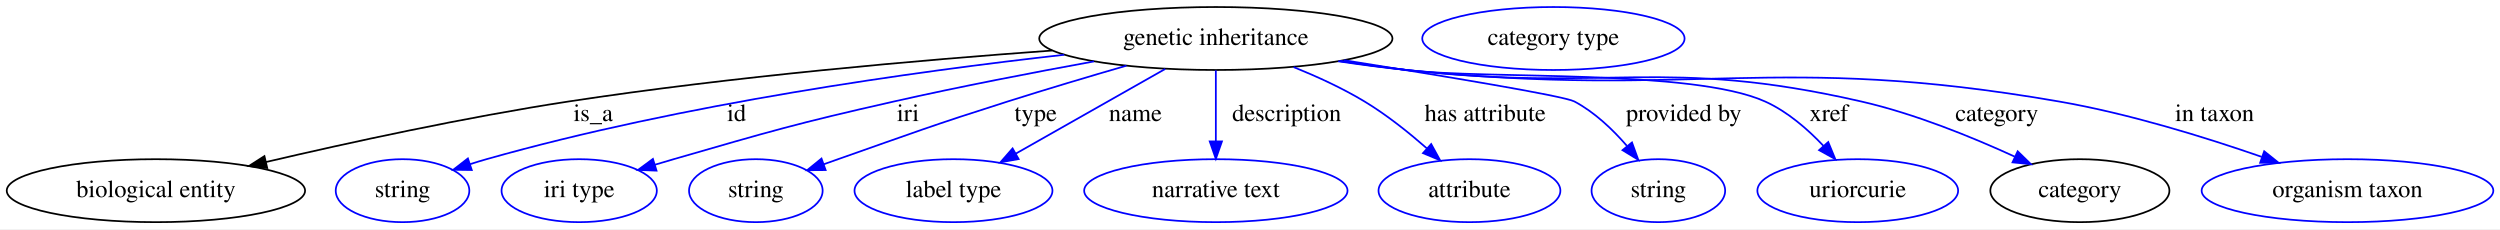
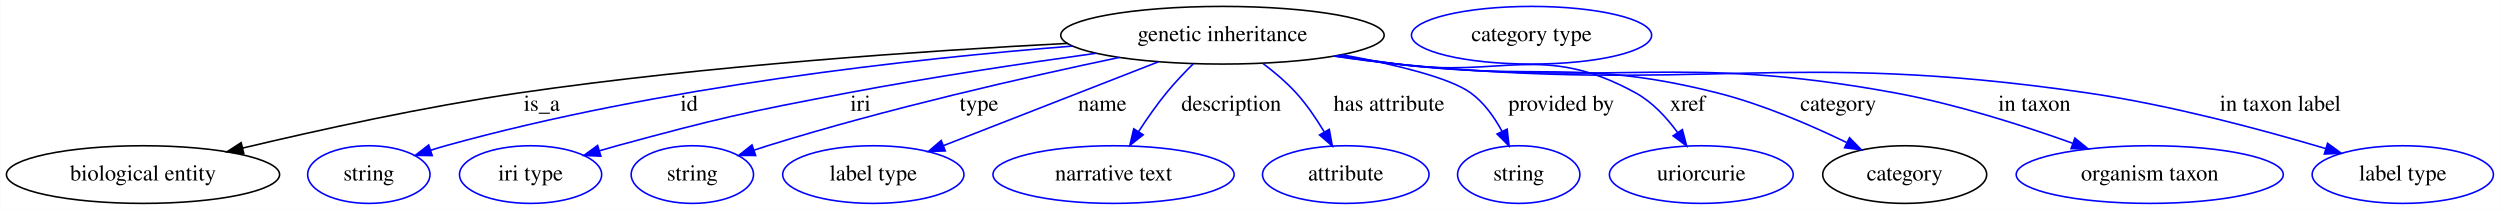
- <svg xmlns="http://www.w3.org/2000/svg" width="1429pt" height="131pt" viewBox="0.00 0.00 1429.34 131.00">
+ <svg xmlns="http://www.w3.org/2000/svg" width="1561pt" height="131pt" viewBox="0.00 0.00 1560.69 131.00">
  <g id="graph0" class="graph" transform="scale(1 1) rotate(0) translate(4 127)">
-     <polygon fill="white" stroke="transparent" points="-4,4 -4,-127 1425.34,-127 1425.34,4 -4,4" />
+     <polygon fill="white" stroke="transparent" points="-4,4 -4,-127 1556.69,-127 1556.69,4 -4,4" />
    <g id="node1" class="node">
-       <ellipse fill="none" stroke="black" cx="691.14" cy="-105" rx="100.98" ry="18" />
-       <text text-anchor="middle" x="691.14" y="-101.3" font-family="Times,serif" font-size="14.00">genetic inheritance</text>
+       <ellipse fill="none" stroke="black" cx="759.14" cy="-105" rx="100.98" ry="18" />
+       <text text-anchor="middle" x="759.14" y="-101.3" font-family="Times,serif" font-size="14.00">genetic inheritance</text>
    </g>
    <g id="node2" class="node">
      <ellipse fill="none" stroke="black" cx="85.14" cy="-18" rx="85.29" ry="18" />
      <text text-anchor="middle" x="85.14" y="-14.3" font-family="Times,serif" font-size="14.00">biological entity</text>
    </g>
    <g id="edge1" class="edge">
-       <path fill="none" stroke="black" d="M597.64,-98.13C522.62,-92.7 414.74,-83.29 321.14,-69 262,-59.97 195.39,-45.45 148.05,-34.38" />
-       <polygon fill="black" stroke="black" points="148.78,-30.96 138.25,-32.07 147.18,-37.77 148.78,-30.96" />
-       <text text-anchor="middle" x="335.14" y="-57.8" font-family="Times,serif" font-size="14.00">is_a</text>
+       <path fill="none" stroke="black" d="M662.39,-99.91C573.17,-95.28 437.23,-86.05 320.14,-69 260.99,-60.39 194.42,-45.75 147.28,-34.53" />
+       <polygon fill="black" stroke="black" points="148.06,-31.12 137.52,-32.19 146.43,-37.93 148.06,-31.12" />
+       <text text-anchor="middle" x="334.14" y="-57.8" font-family="Times,serif" font-size="14.00">is_a</text>
    </g>
    <g id="node3" class="node">
      <ellipse fill="none" stroke="blue" cx="226.14" cy="-18" rx="38.19" ry="18" />
      <text text-anchor="middle" x="226.14" y="-14.3" font-family="Times,serif" font-size="14.00">string</text>
    </g>
    <g id="edge2" class="edge">
-       <path fill="none" stroke="blue" d="M604.44,-95.7C519.21,-86.18 386.01,-67.65 274.14,-36 271.04,-35.12 267.84,-34.15 264.65,-33.12" />
-       <polygon fill="blue" stroke="blue" points="265.73,-29.8 255.14,-29.95 263.51,-36.44 265.73,-29.8" />
-       <text text-anchor="middle" x="417.14" y="-57.8" font-family="Times,serif" font-size="14.00">id</text>
+       <path fill="none" stroke="blue" d="M665.58,-98.23C566.8,-90.44 407.26,-73.02 274.14,-36 271.03,-35.14 267.84,-34.17 264.64,-33.15" />
+       <polygon fill="blue" stroke="blue" points="265.72,-29.83 255.13,-29.99 263.51,-36.47 265.72,-29.83" />
+       <text text-anchor="middle" x="426.14" y="-57.8" font-family="Times,serif" font-size="14.00">id</text>
    </g>
    <g id="node4" class="node">
      <ellipse fill="none" stroke="blue" cx="327.14" cy="-18" rx="44.39" ry="18" />
      <text text-anchor="middle" x="327.14" y="-14.3" font-family="Times,serif" font-size="14.00">iri type</text>
    </g>
    <g id="edge3" class="edge">
-       <path fill="none" stroke="blue" d="M621.45,-91.9C586.94,-85.62 544.73,-77.49 507.14,-69 450.68,-56.25 436.77,-52.03 381.14,-36 377.63,-34.99 374,-33.91 370.36,-32.81" />
-       <polygon fill="blue" stroke="blue" points="371.36,-29.45 360.77,-29.86 369.3,-36.15 371.36,-29.45" />
-       <text text-anchor="middle" x="515.14" y="-57.8" font-family="Times,serif" font-size="14.00">iri</text>
+       <path fill="none" stroke="blue" d="M680.35,-93.75C634.85,-87.45 576.6,-78.73 525.14,-69 460.63,-56.8 444.51,-53.21 381.14,-36 377.56,-35.03 373.87,-33.97 370.17,-32.88" />
+       <polygon fill="blue" stroke="blue" points="371.02,-29.48 360.43,-29.94 368.99,-36.18 371.02,-29.48" />
+       <text text-anchor="middle" x="533.14" y="-57.8" font-family="Times,serif" font-size="14.00">iri</text>
    </g>
    <g id="node5" class="node">
      <ellipse fill="none" stroke="blue" cx="428.14" cy="-18" rx="38.19" ry="18" />
      <text text-anchor="middle" x="428.14" y="-14.3" font-family="Times,serif" font-size="14.00">string</text>
    </g>
    <g id="edge4" class="edge">
-       <path fill="none" stroke="blue" d="M640.04,-89.48C618.96,-83.36 594.31,-76.03 572.14,-69 528.73,-55.24 518.11,-51.08 475.14,-36 472.46,-35.06 469.69,-34.08 466.9,-33.08" />
-       <polygon fill="blue" stroke="blue" points="468.04,-29.78 457.45,-29.7 465.68,-36.37 468.04,-29.78" />
-       <text text-anchor="middle" x="588.14" y="-57.8" font-family="Times,serif" font-size="14.00">type</text>
+       <path fill="none" stroke="blue" d="M694.75,-91.14C636.76,-78.96 549.45,-59.12 475.14,-36 472.38,-35.14 469.55,-34.22 466.7,-33.26" />
+       <polygon fill="blue" stroke="blue" points="467.68,-29.9 457.09,-29.94 465.39,-36.51 467.68,-29.9" />
+       <text text-anchor="middle" x="607.14" y="-57.8" font-family="Times,serif" font-size="14.00">type</text>
    </g>
    <g id="node6" class="node">
      <ellipse fill="none" stroke="blue" cx="541.14" cy="-18" rx="56.59" ry="18" />
      <text text-anchor="middle" x="541.14" y="-14.3" font-family="Times,serif" font-size="14.00">label type</text>
    </g>
    <g id="edge5" class="edge">
-       <path fill="none" stroke="blue" d="M662.22,-87.61C637.85,-73.8 602.89,-53.99 576.79,-39.2" />
-       <polygon fill="blue" stroke="blue" points="578.39,-36.08 567.96,-34.2 574.93,-42.17 578.39,-36.08" />
-       <text text-anchor="middle" x="645.14" y="-57.8" font-family="Times,serif" font-size="14.00">name</text>
+       <path fill="none" stroke="blue" d="M719.16,-88.41C681.2,-73.61 624.26,-51.41 585.06,-36.12" />
+       <polygon fill="blue" stroke="blue" points="586.08,-32.77 575.49,-32.39 583.54,-39.29 586.08,-32.77" />
+       <text text-anchor="middle" x="684.14" y="-57.8" font-family="Times,serif" font-size="14.00">name</text>
    </g>
    <g id="node7" class="node">
      <ellipse fill="none" stroke="blue" cx="691.14" cy="-18" rx="75.29" ry="18" />
      <text text-anchor="middle" x="691.14" y="-14.3" font-family="Times,serif" font-size="14.00">narrative text</text>
    </g>
    <g id="edge6" class="edge">
-       <path fill="none" stroke="blue" d="M691.14,-86.8C691.14,-75.16 691.14,-59.55 691.14,-46.24" />
-       <polygon fill="blue" stroke="blue" points="694.64,-46.18 691.14,-36.18 687.64,-46.18 694.64,-46.18" />
-       <text text-anchor="middle" x="731.64" y="-57.8" font-family="Times,serif" font-size="14.00">description</text>
+       <path fill="none" stroke="blue" d="M740.97,-87.21C735.32,-81.64 729.25,-75.26 724.14,-69 718.03,-61.51 712,-52.86 706.8,-44.88" />
+       <polygon fill="blue" stroke="blue" points="709.65,-42.83 701.33,-36.26 703.74,-46.58 709.65,-42.83" />
+       <text text-anchor="middle" x="764.64" y="-57.8" font-family="Times,serif" font-size="14.00">description</text>
    </g>
    <g id="node8" class="node">
      <ellipse fill="none" stroke="blue" cx="836.14" cy="-18" rx="51.99" ry="18" />
      <text text-anchor="middle" x="836.14" y="-14.3" font-family="Times,serif" font-size="14.00">attribute</text>
    </g>
    <g id="edge7" class="edge">
-       <path fill="none" stroke="blue" d="M735.62,-88.65C749.06,-83.24 763.57,-76.58 776.14,-69 788.73,-61.41 801.41,-51.29 811.85,-42.13" />
-       <polygon fill="blue" stroke="blue" points="814.26,-44.67 819.36,-35.38 809.58,-39.46 814.26,-44.67" />
-       <text text-anchor="middle" x="845.14" y="-57.8" font-family="Times,serif" font-size="14.00">has attribute</text>
+       <path fill="none" stroke="blue" d="M784.42,-87.37C791.58,-81.99 799.07,-75.68 805.14,-69 811.73,-61.75 817.73,-52.92 822.66,-44.7" />
+       <polygon fill="blue" stroke="blue" points="825.83,-46.22 827.75,-35.81 819.75,-42.75 825.83,-46.22" />
+       <text text-anchor="middle" x="863.14" y="-57.8" font-family="Times,serif" font-size="14.00">has attribute</text>
    </g>
    <g id="node9" class="node">
      <ellipse fill="none" stroke="blue" cx="944.14" cy="-18" rx="38.19" ry="18" />
      <text text-anchor="middle" x="944.14" y="-14.3" font-family="Times,serif" font-size="14.00">string</text>
    </g>
    <g id="edge8" class="edge">
-       <path fill="none" stroke="blue" d="M764.4,-92.6C820.81,-83.64 890.16,-72.17 896.14,-69 907.65,-62.9 918.02,-53.01 926.14,-43.64" />
-       <polygon fill="blue" stroke="blue" points="929.06,-45.59 932.68,-35.63 923.64,-41.16 929.06,-45.59" />
-       <text text-anchor="middle" x="958.64" y="-57.8" font-family="Times,serif" font-size="14.00">provided by</text>
+       <path fill="none" stroke="blue" d="M833.79,-92.85C866.7,-86.79 900.9,-78.58 914.14,-69 922.45,-62.99 928.89,-53.9 933.63,-45.11" />
+       <polygon fill="blue" stroke="blue" points="936.9,-46.38 938.11,-35.86 930.6,-43.33 936.9,-46.38" />
+       <text text-anchor="middle" x="970.64" y="-57.8" font-family="Times,serif" font-size="14.00">provided by</text>
    </g>
    <g id="node10" class="node">
      <ellipse fill="none" stroke="blue" cx="1058.14" cy="-18" rx="57.39" ry="18" />
      <text text-anchor="middle" x="1058.14" y="-14.3" font-family="Times,serif" font-size="14.00">uriorcurie</text>
    </g>
    <g id="edge9" class="edge">
-       <path fill="none" stroke="blue" d="M762.29,-92.2C774.88,-90.31 787.88,-88.49 800.14,-87 845.54,-81.47 963.42,-87.73 1005.14,-69 1017.89,-63.28 1029.51,-53.18 1038.59,-43.56" />
-       <polygon fill="blue" stroke="blue" points="1041.26,-45.82 1045.31,-36.03 1036.04,-41.16 1041.26,-45.82" />
-       <text text-anchor="middle" x="1041.64" y="-57.8" font-family="Times,serif" font-size="14.00">xref</text>
+       <path fill="none" stroke="blue" d="M831.21,-92.4C843.52,-90.52 856.19,-88.65 868.14,-87 934.22,-77.86 958.67,-101.1 1017.14,-69 1027.69,-63.21 1036.59,-53.5 1043.38,-44.17" />
+       <polygon fill="blue" stroke="blue" points="1046.31,-46.08 1049,-35.84 1040.51,-42.17 1046.31,-46.08" />
+       <text text-anchor="middle" x="1049.64" y="-57.8" font-family="Times,serif" font-size="14.00">xref</text>
    </g>
    <g id="node11" class="node">
      <ellipse fill="none" stroke="black" cx="1185.14" cy="-18" rx="51.19" ry="18" />
      <text text-anchor="middle" x="1185.14" y="-14.3" font-family="Times,serif" font-size="14.00">category</text>
    </g>
    <g id="edge10" class="edge">
-       <path fill="none" stroke="blue" d="M761.68,-92.1C774.45,-90.2 787.68,-88.4 800.14,-87 915.25,-74.06 947.23,-94.82 1060.14,-69 1090.72,-62.01 1123.58,-48.61 1147.94,-37.44" />
-       <polygon fill="blue" stroke="blue" points="1149.58,-40.53 1157.16,-33.13 1146.62,-34.19 1149.58,-40.53" />
-       <text text-anchor="middle" x="1137.64" y="-57.8" font-family="Times,serif" font-size="14.00">category</text>
+       <path fill="none" stroke="blue" d="M830.29,-92.22C842.88,-90.33 855.88,-88.51 868.14,-87 956.72,-76.12 981.6,-90.8 1068.14,-69 1096.26,-61.92 1126.3,-48.95 1148.9,-38" />
+       <polygon fill="blue" stroke="blue" points="1150.69,-41.02 1158.1,-33.45 1147.59,-34.75 1150.69,-41.02" />
+       <text text-anchor="middle" x="1143.64" y="-57.8" font-family="Times,serif" font-size="14.00">category</text>
    </g>
    <g id="node13" class="node">
      <ellipse fill="none" stroke="blue" cx="1338.14" cy="-18" rx="83.39" ry="18" />
      <text text-anchor="middle" x="1338.14" y="-14.3" font-family="Times,serif" font-size="14.00">organism taxon</text>
    </g>
    <g id="edge11" class="edge">
-       <path fill="none" stroke="blue" d="M761.07,-91.97C774.03,-90.06 787.47,-88.29 800.14,-87 965.26,-70.19 1009.6,-97.28 1173.14,-69 1212.97,-62.11 1256.69,-48.58 1289.11,-37.33" />
-       <polygon fill="blue" stroke="blue" points="1290.52,-40.54 1298.8,-33.92 1288.2,-33.94 1290.52,-40.54" />
-       <text text-anchor="middle" x="1262.14" y="-57.8" font-family="Times,serif" font-size="14.00">in taxon</text>
+       <path fill="none" stroke="blue" d="M829.37,-92.02C842.24,-90.12 855.57,-88.34 868.14,-87 1005.81,-72.31 1042.96,-93.96 1179.14,-69 1217.15,-62.03 1258.78,-48.73 1289.9,-37.59" />
+       <polygon fill="blue" stroke="blue" points="1291.41,-40.77 1299.62,-34.07 1289.02,-34.19 1291.41,-40.77" />
+       <text text-anchor="middle" x="1266.14" y="-57.8" font-family="Times,serif" font-size="14.00">in taxon</text>
+     </g>
+     <g id="node14" class="node">
+       <ellipse fill="none" stroke="blue" cx="1496.14" cy="-18" rx="56.59" ry="18" />
+       <text text-anchor="middle" x="1496.14" y="-14.3" font-family="Times,serif" font-size="14.00">label type</text>
+     </g>
+     <g id="edge12" class="edge">
+       <path fill="none" stroke="blue" d="M828.77,-91.94C841.82,-90.02 855.37,-88.26 868.14,-87 1058.94,-68.2 1109.41,-96.56 1299.14,-69 1350.81,-61.49 1408.56,-45.96 1448.1,-34.19" />
+       <polygon fill="blue" stroke="blue" points="1449.18,-37.52 1457.75,-31.28 1447.16,-30.82 1449.18,-37.52" />
+       <text text-anchor="middle" x="1419.64" y="-57.8" font-family="Times,serif" font-size="14.00">in taxon label</text>
    </g>
    <g id="node12" class="node">
-       <ellipse fill="none" stroke="blue" cx="884.14" cy="-105" rx="74.99" ry="18" />
-       <text text-anchor="middle" x="884.14" y="-101.3" font-family="Times,serif" font-size="14.00">category type</text>
+       <ellipse fill="none" stroke="blue" cx="952.14" cy="-105" rx="74.99" ry="18" />
+       <text text-anchor="middle" x="952.14" y="-101.3" font-family="Times,serif" font-size="14.00">category type</text>
    </g>
  </g>
</svg>
